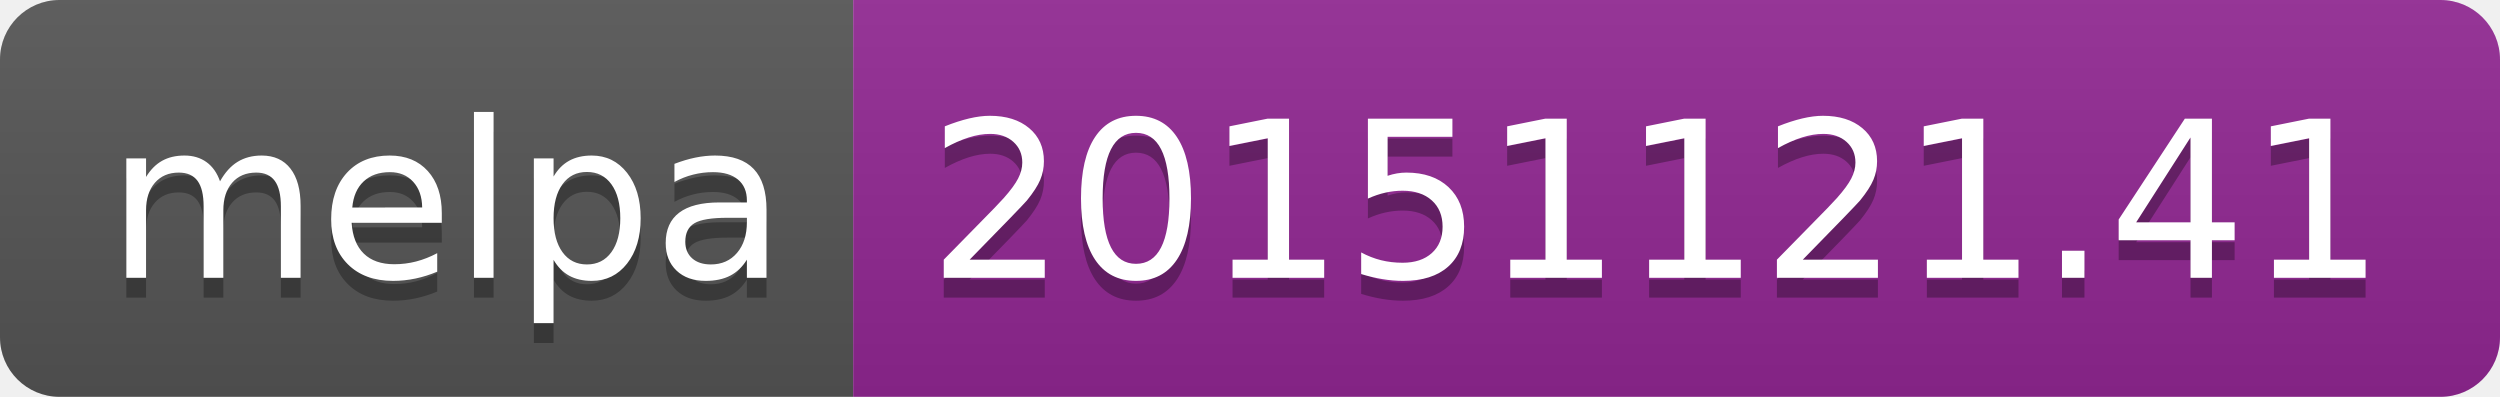
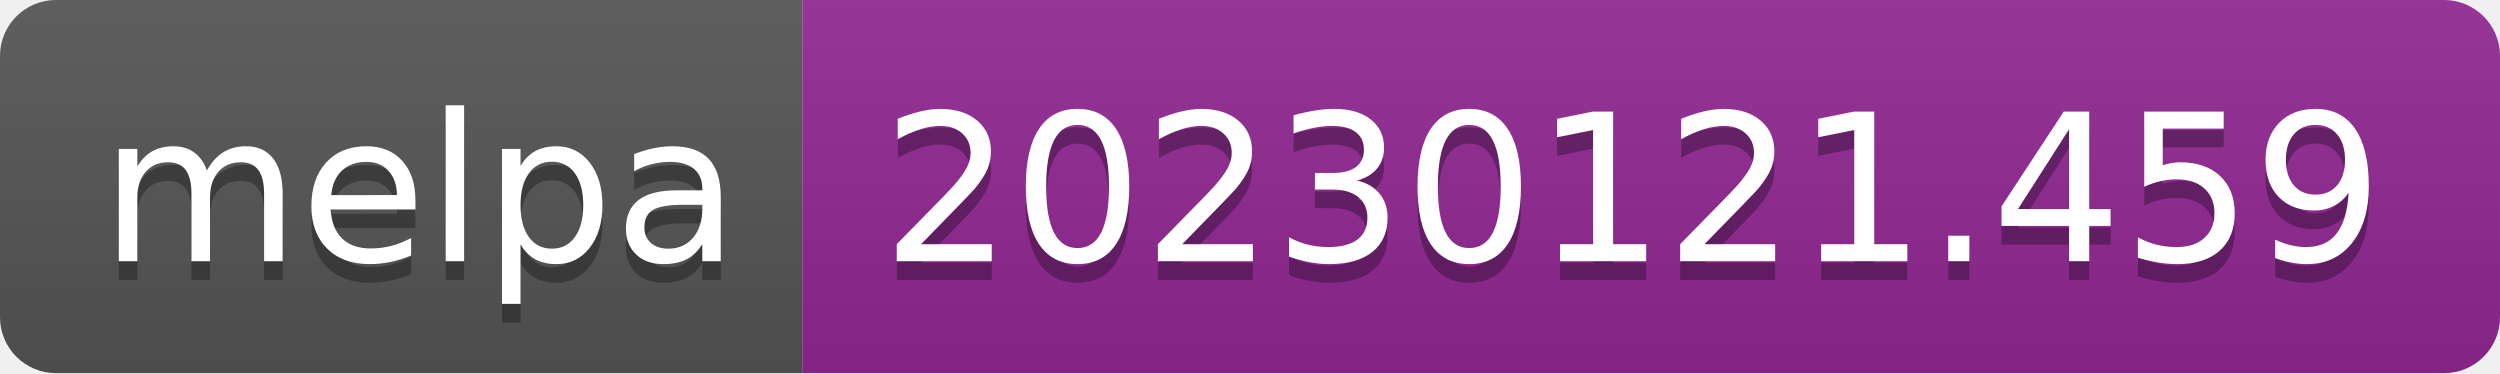
- <svg xmlns="http://www.w3.org/2000/svg" width="126" height="20" role="img" aria-label="melpa: 20151121.41">
+ <svg xmlns="http://www.w3.org/2000/svg" width="134" height="20" role="img" aria-label="melpa: 20230121.459">
  <linearGradient id="s" x2="0" y2="100%">
    <stop offset="0" stop-color="#bbb" stop-opacity=".1" />
    <stop offset="1" stop-opacity=".1" />
  </linearGradient>
  <clipPath id="r">
-     <rect width="126" height="20" rx="3" fill="#fff" />
+     <rect width="134" height="20" rx="3" fill="#fff" />
  </clipPath>
  <g clip-path="url(#r)">
    <rect width="43" height="20" fill="#555" />
-     <rect x="43" width="83" height="20" fill="#922793" />
-     <rect width="126" height="20" fill="url(#s)" />
+     <rect x="43" width="91" height="20" fill="#922793" />
+     <rect width="134" height="20" fill="url(#s)" />
  </g>
  <g fill="#fff" text-anchor="middle" font-family="Verdana,Geneva,DejaVu Sans,sans-serif" text-rendering="geometricPrecision" font-size="110">
    <text aria-hidden="true" x="225" y="150" fill="#010101" fill-opacity=".3" transform="scale(.1)" textLength="330">melpa</text>
    <text x="225" y="140" transform="scale(.1)" fill="#fff" textLength="330">melpa</text>
-     <text aria-hidden="true" x="835" y="150" fill="#010101" fill-opacity=".3" transform="scale(.1)" textLength="730">20151121.41</text>
-     <text x="835" y="140" transform="scale(.1)" fill="#fff" textLength="730">20151121.41</text>
+     <text aria-hidden="true" x="875" y="150" fill="#010101" fill-opacity=".3" transform="scale(.1)" textLength="810">20230121.459</text>
+     <text x="875" y="140" transform="scale(.1)" fill="#fff" textLength="810">20230121.459</text>
  </g>
</svg>
